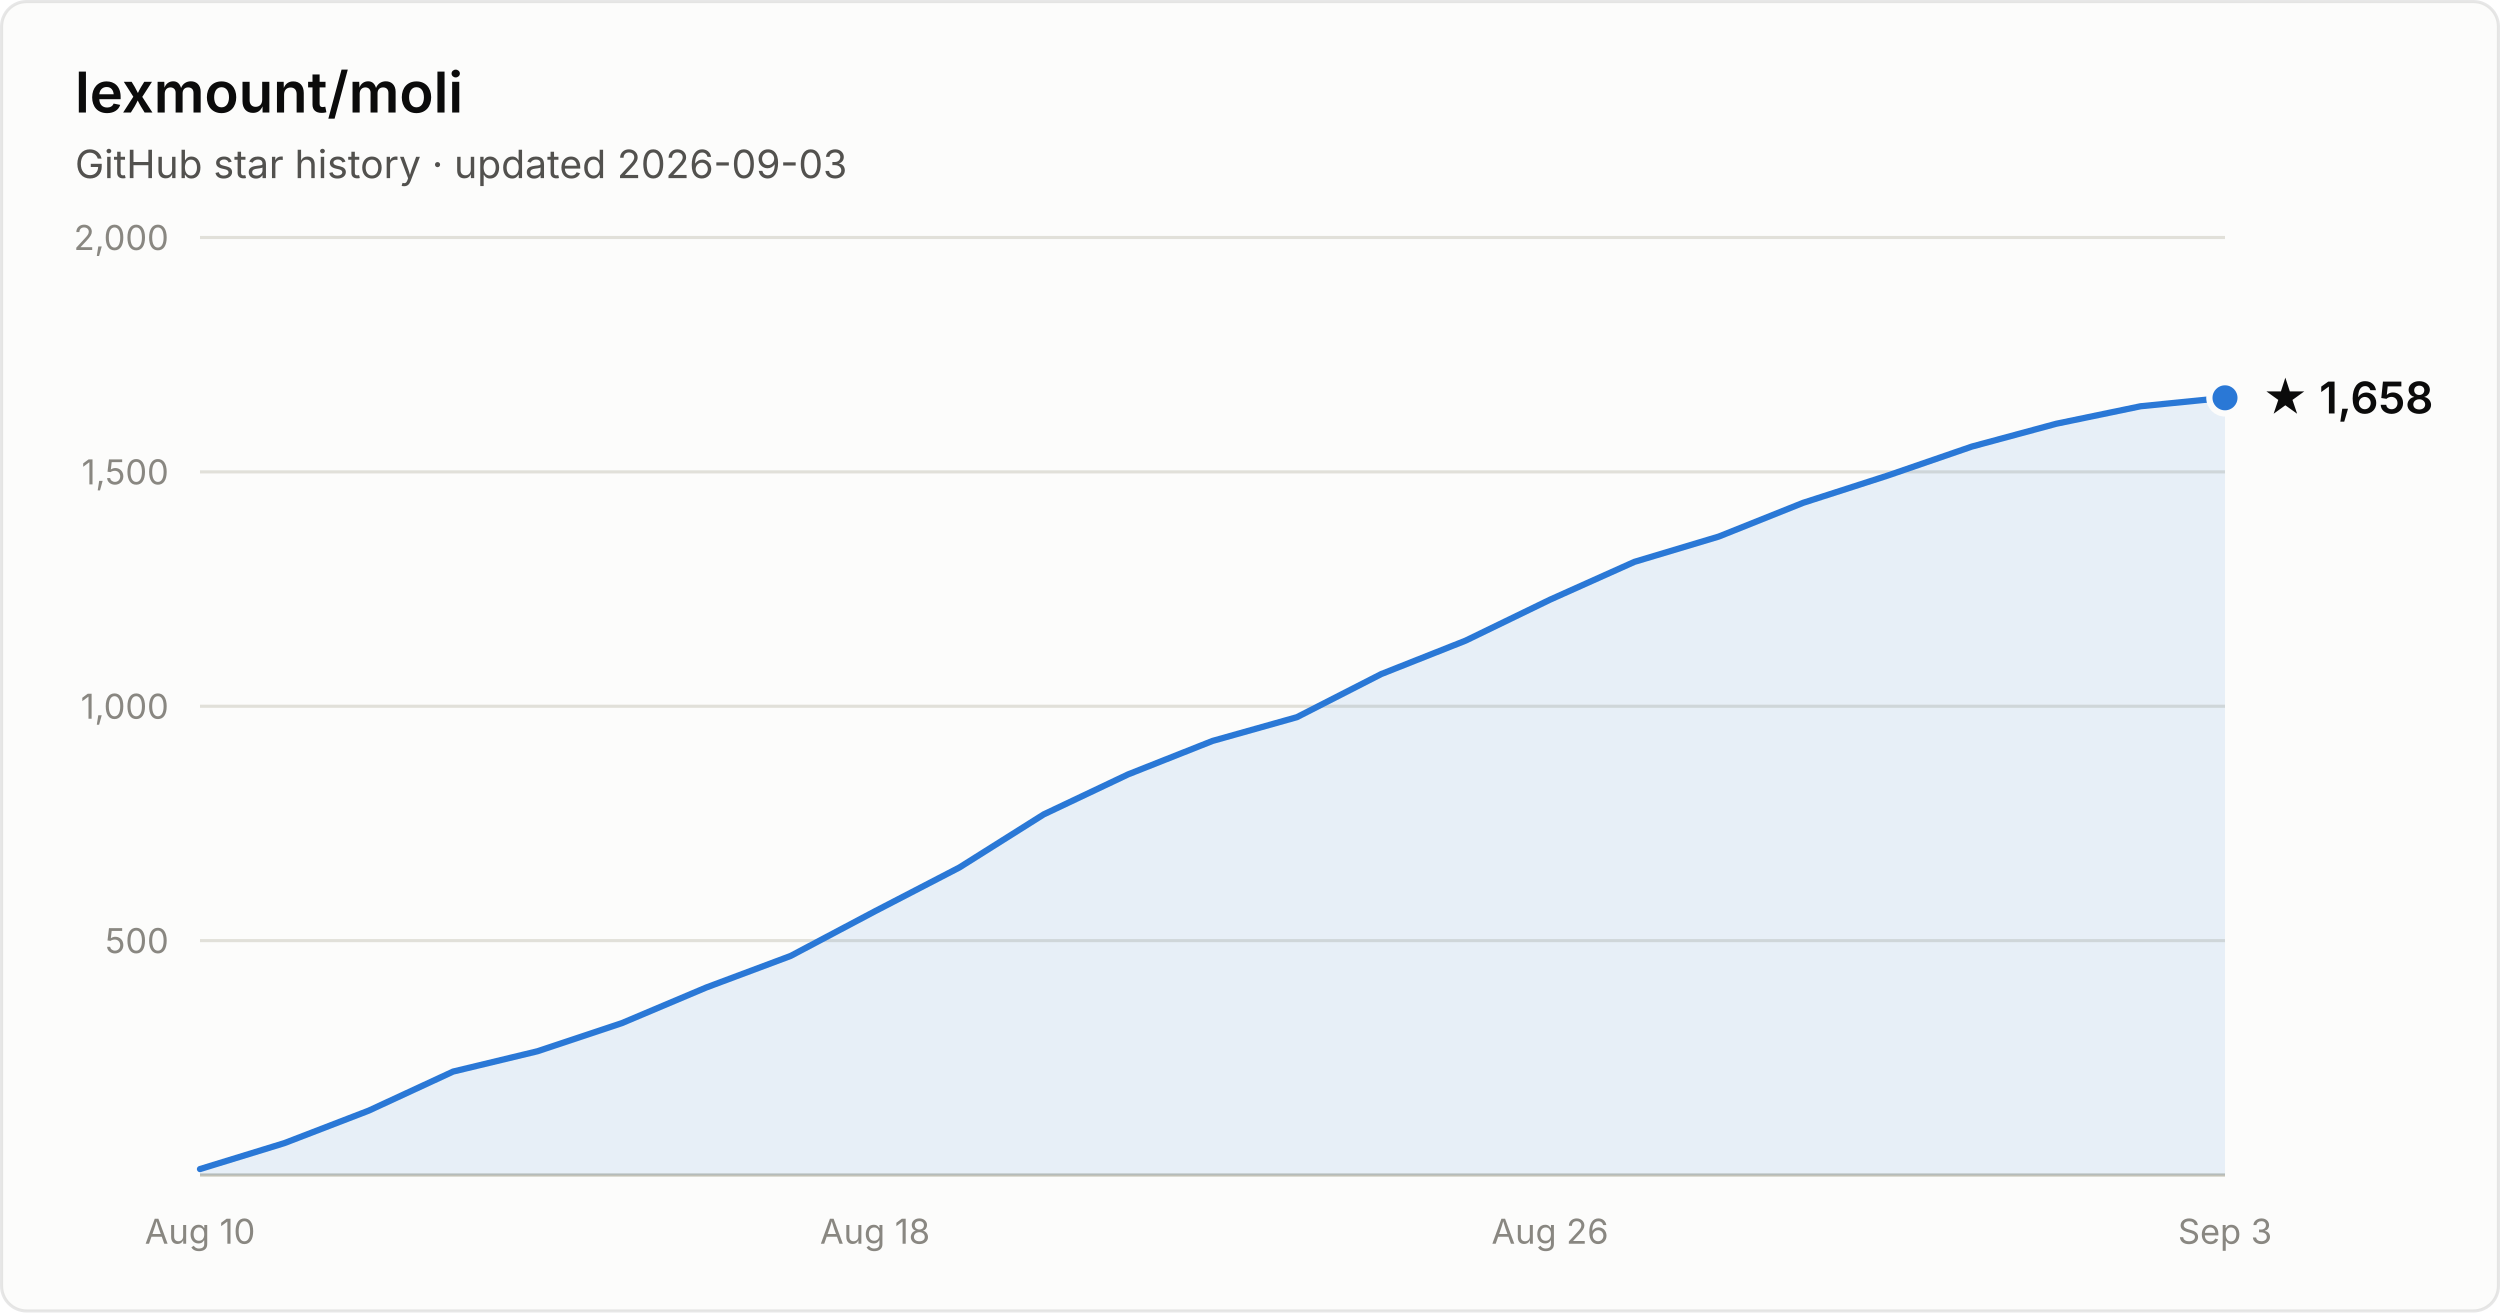
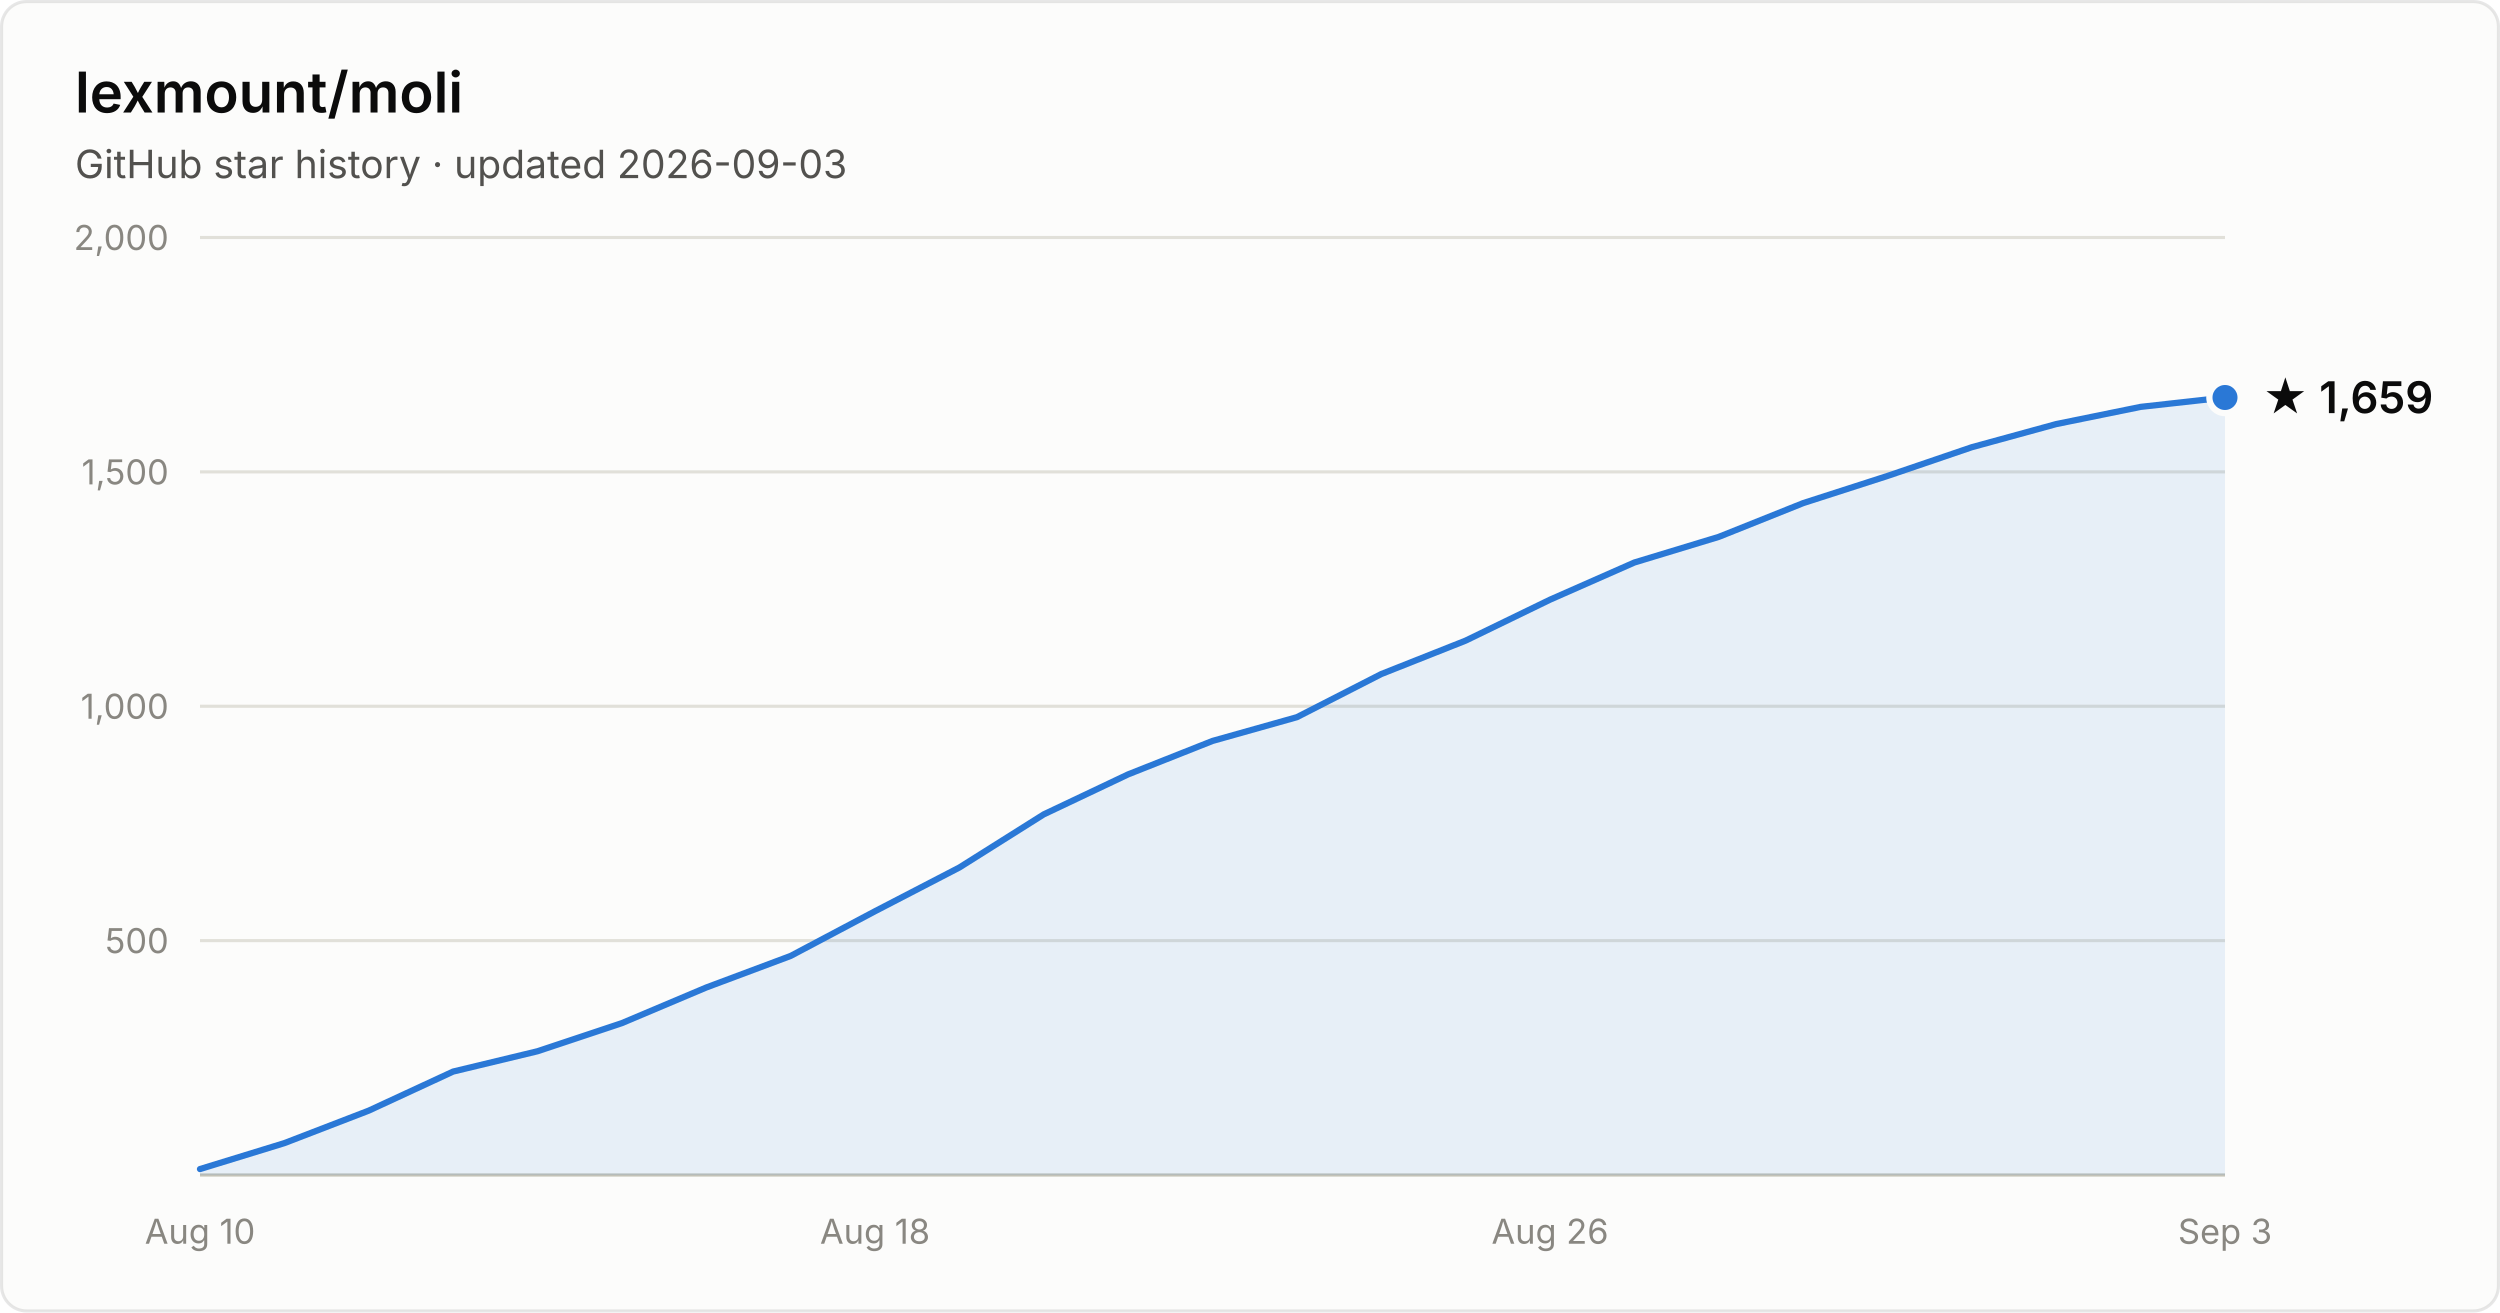
- <svg xmlns="http://www.w3.org/2000/svg" width="800" height="420" viewBox="0 0 800 420" font-family="system-ui, -apple-system, Segoe UI, sans-serif" role="img" aria-label="Star history of lexmount/moli: 1,658 stars as of 2026-09-03">
+ <svg xmlns="http://www.w3.org/2000/svg" width="800" height="420" viewBox="0 0 800 420" font-family="system-ui, -apple-system, Segoe UI, sans-serif" role="img" aria-label="Star history of lexmount/moli: 1,659 stars as of 2026-09-03">
  <rect x="0.5" y="0.5" width="799" height="419" rx="8" fill="#fcfcfb" stroke="rgba(11,11,11,0.10)" />
  <text x="24" y="36" fill="#0b0b0b" font-size="18" font-weight="600">lexmount/moli</text>
  <text x="24" y="57" fill="#52514e" font-size="12.5">GitHub star history · updated 2026-09-03</text>
  <line x1="64" y1="301.0" x2="712" y2="301.0" stroke="#e1e0d9" stroke-width="1" />
  <text x="54" y="305.0" text-anchor="end" fill="#898781" font-size="11" style="font-variant-numeric:tabular-nums">500</text>
  <line x1="64" y1="226.0" x2="712" y2="226.0" stroke="#e1e0d9" stroke-width="1" />
  <text x="54" y="230.0" text-anchor="end" fill="#898781" font-size="11" style="font-variant-numeric:tabular-nums">1,000</text>
  <line x1="64" y1="151.0" x2="712" y2="151.0" stroke="#e1e0d9" stroke-width="1" />
  <text x="54" y="155.0" text-anchor="end" fill="#898781" font-size="11" style="font-variant-numeric:tabular-nums">1,500</text>
  <line x1="64" y1="76.0" x2="712" y2="76.0" stroke="#e1e0d9" stroke-width="1" />
  <text x="54" y="80.0" text-anchor="end" fill="#898781" font-size="11" style="font-variant-numeric:tabular-nums">2,000</text>
  <line x1="64" y1="376" x2="712" y2="376" stroke="#c3c2b7" stroke-width="1" />
  <text x="64.0" y="398" text-anchor="middle" fill="#898781" font-size="11" style="font-variant-numeric:tabular-nums">Aug 10</text>
  <text x="280.0" y="398" text-anchor="middle" fill="#898781" font-size="11" style="font-variant-numeric:tabular-nums">Aug 18</text>
  <text x="496.0" y="398" text-anchor="middle" fill="#898781" font-size="11" style="font-variant-numeric:tabular-nums">Aug 26</text>
  <text x="712.0" y="398" text-anchor="middle" fill="#898781" font-size="11" style="font-variant-numeric:tabular-nums">Sep 3</text>
-   <path d="M64.0 374.1 L91.0 365.8 L118.0 355.4 L145.0 342.9 L172.0 336.4 L199.0 327.4 L226.0 316.0 L253.0 305.9 L280.0 291.6 L307.0 277.6 L334.0 260.6 L361.0 247.8 L388.0 237.1 L415.0 229.5 L442.0 215.7 L469.0 205.0 L496.0 191.9 L523.0 179.8 L550.0 171.7 L577.0 160.9 L604.0 152.2 L631.0 142.9 L658.0 135.6 L685.0 130.0 L712.0 127.3 L712.0 376 L64.0 376 Z" fill="#2a78d6" fill-opacity="0.1" />
-   <path d="M64.0 374.1 L91.0 365.8 L118.0 355.4 L145.0 342.9 L172.0 336.4 L199.0 327.4 L226.0 316.0 L253.0 305.9 L280.0 291.6 L307.0 277.6 L334.0 260.6 L361.0 247.8 L388.0 237.1 L415.0 229.5 L442.0 215.7 L469.0 205.0 L496.0 191.9 L523.0 179.8 L550.0 171.7 L577.0 160.9 L604.0 152.2 L631.0 142.9 L658.0 135.6 L685.0 130.0 L712.0 127.3" fill="none" stroke="#2a78d6" stroke-width="2" stroke-linejoin="round" stroke-linecap="round" />
-   <circle cx="712.0" cy="127.3" r="5" fill="#2a78d6" stroke="#fcfcfb" stroke-width="2" />
-   <text x="724.0" y="132.3" fill="#0b0b0b" font-size="14" font-weight="600">★ 1,658</text>
+   <path d="M64.0 374.1 L91.0 365.8 L118.0 355.4 L145.0 342.9 L172.0 336.4 L199.0 327.4 L226.0 316.0 L253.0 305.9 L280.0 291.6 L307.0 277.6 L334.0 260.6 L361.0 247.8 L388.0 237.1 L415.0 229.5 L442.0 215.7 L469.0 205.0 L496.0 191.9 L523.0 180.0 L550.0 171.8 L577.0 161.0 L604.0 152.3 L631.0 143.1 L658.0 135.7 L685.0 130.2 L712.0 127.2 L712.0 376 L64.0 376 Z" fill="#2a78d6" fill-opacity="0.1" />
+   <path d="M64.0 374.1 L91.0 365.8 L118.0 355.4 L145.0 342.9 L172.0 336.4 L199.0 327.4 L226.0 316.0 L253.0 305.9 L280.0 291.6 L307.0 277.6 L334.0 260.6 L361.0 247.8 L388.0 237.1 L415.0 229.5 L442.0 215.7 L469.0 205.0 L496.0 191.9 L523.0 180.0 L550.0 171.8 L577.0 161.0 L604.0 152.3 L631.0 143.1 L658.0 135.7 L685.0 130.2 L712.0 127.2" fill="none" stroke="#2a78d6" stroke-width="2" stroke-linejoin="round" stroke-linecap="round" />
+   <circle cx="712.0" cy="127.2" r="5" fill="#2a78d6" stroke="#fcfcfb" stroke-width="2" />
+   <text x="724.0" y="132.2" fill="#0b0b0b" font-size="14" font-weight="600">★ 1,659</text>
</svg>
